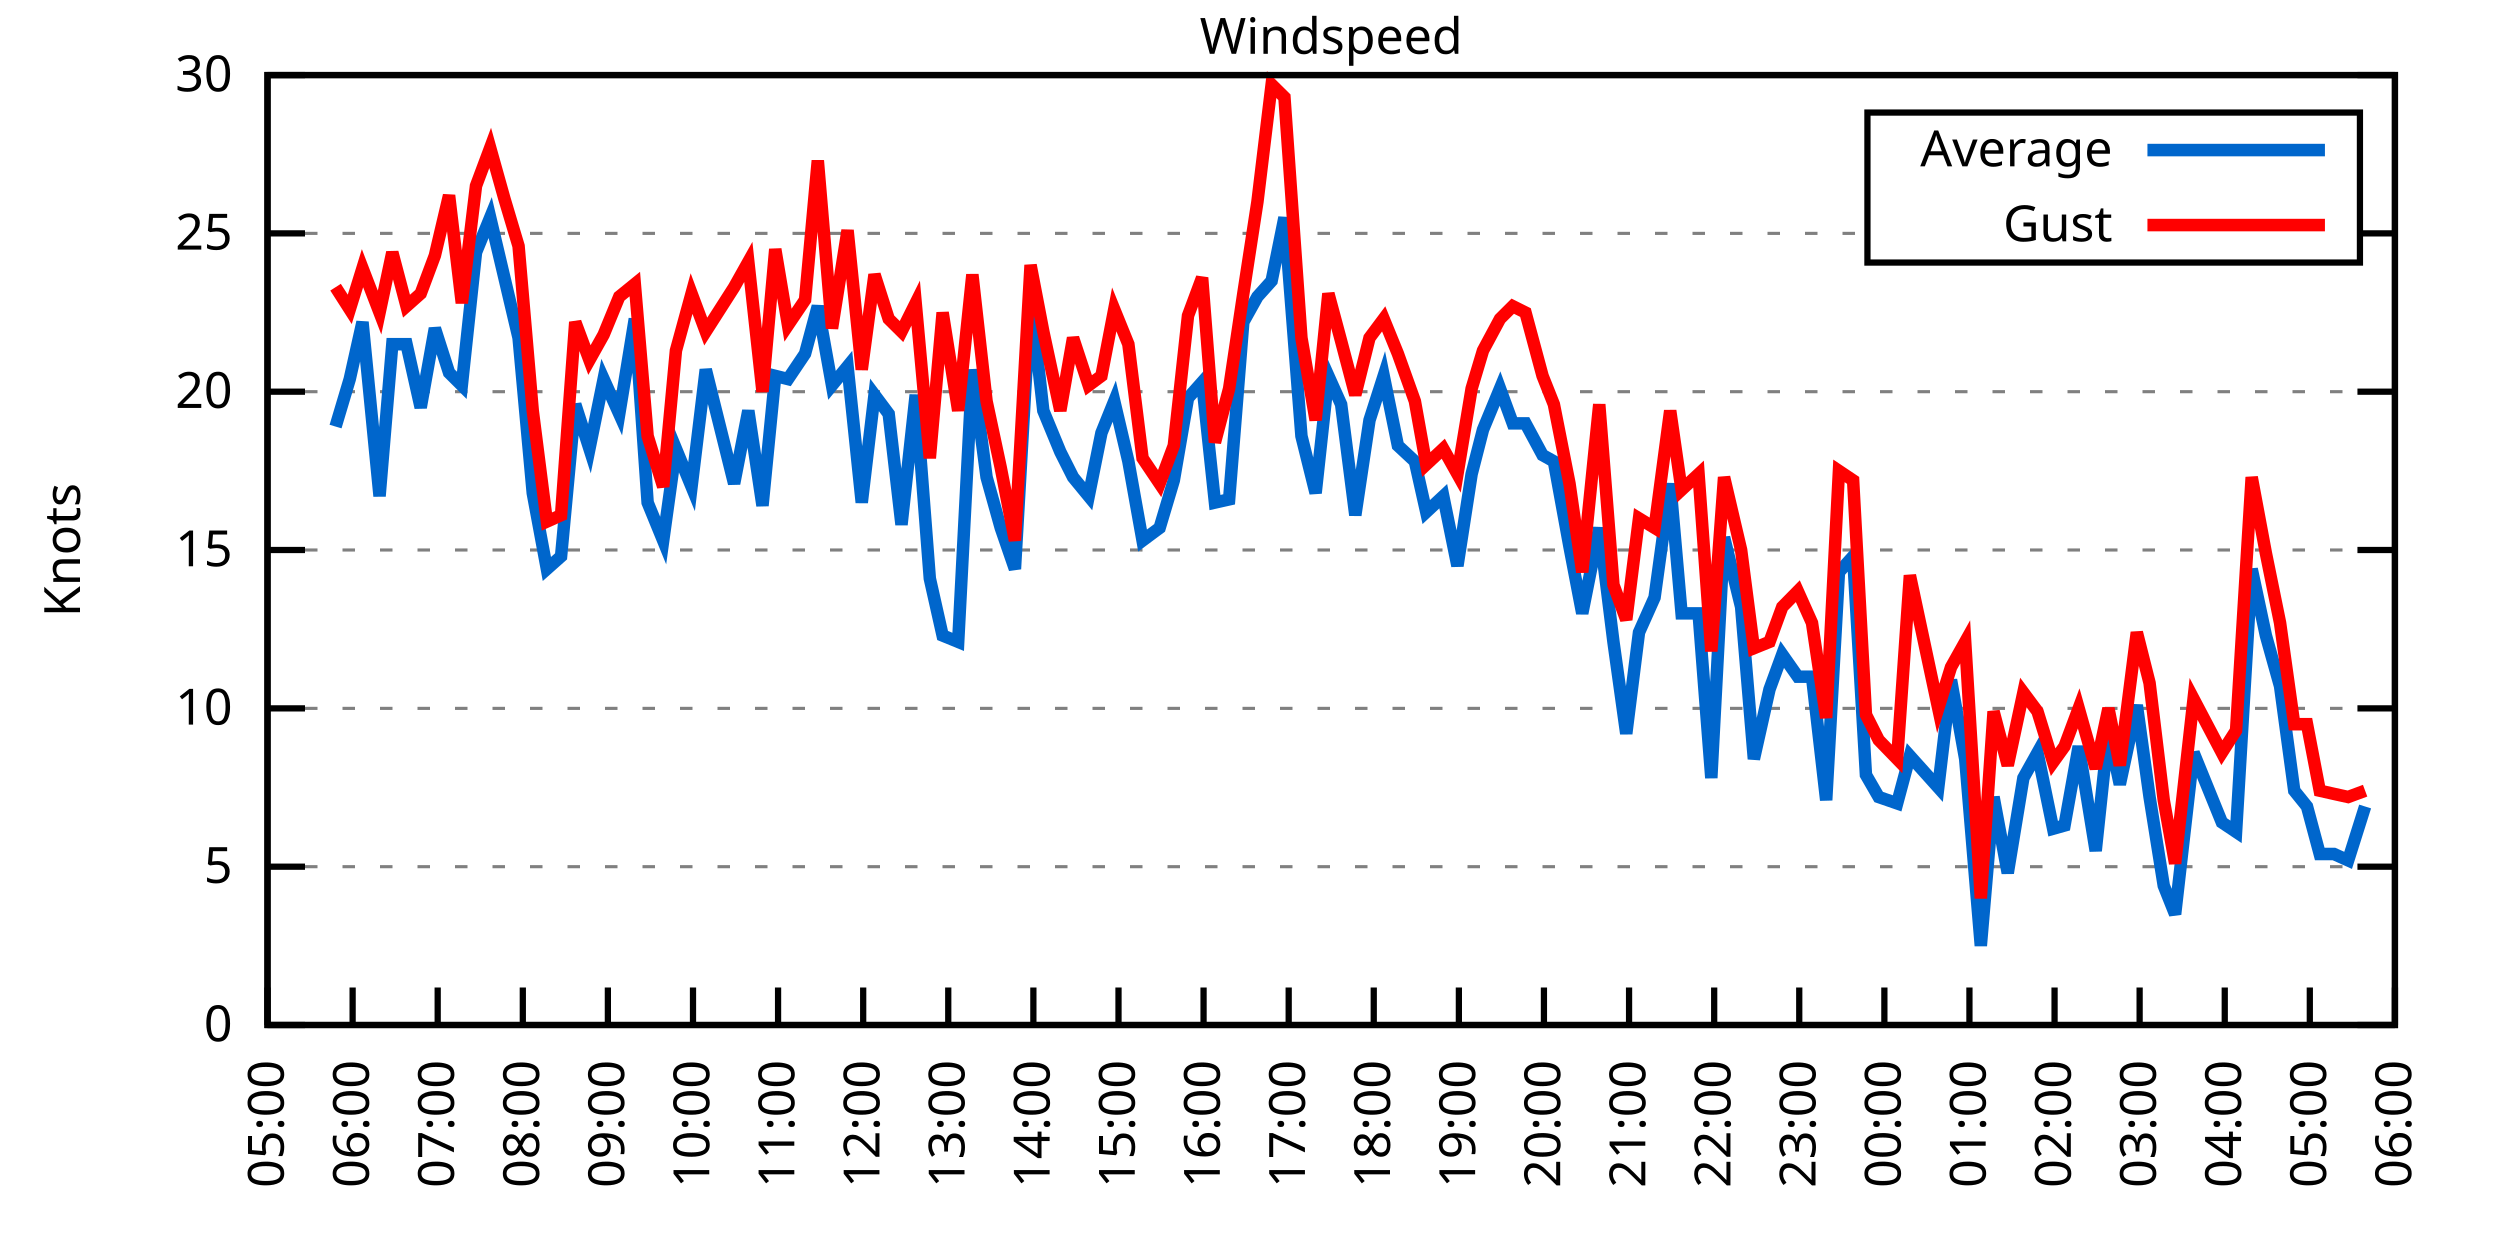
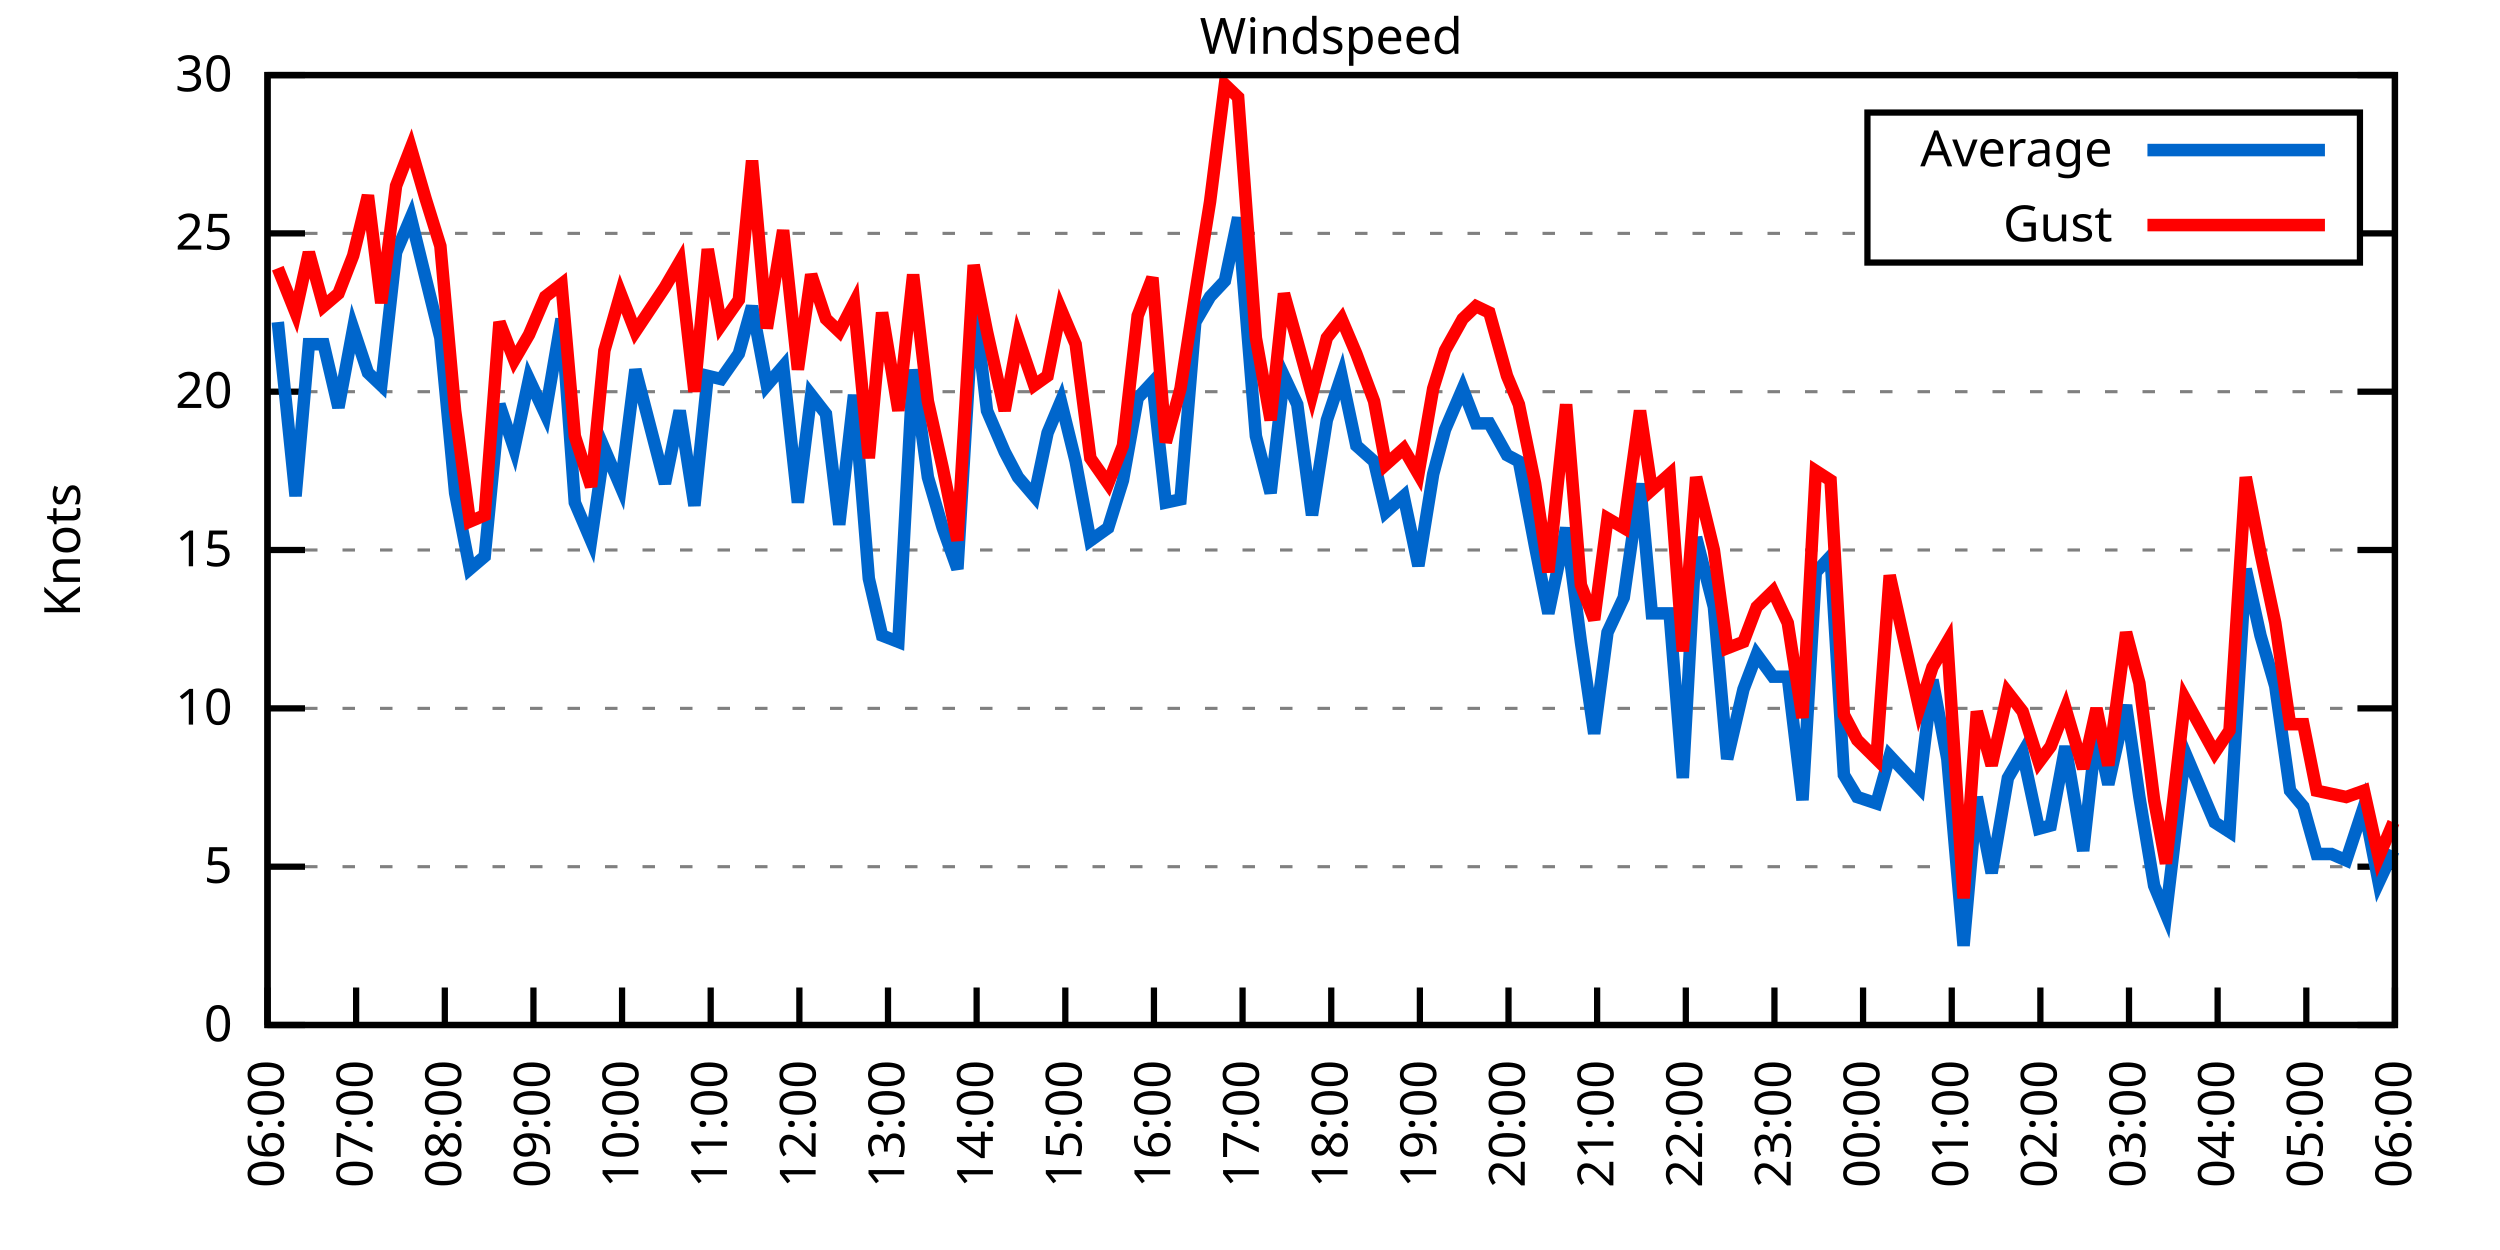
<svg xmlns="http://www.w3.org/2000/svg" xmlns:xlink="http://www.w3.org/1999/xlink" width="400" height="200" viewBox="0 0 400 200">
  <g id="gnuplot_canvas">
    <rect x="0" y="0" width="400" height="200" fill="none" />
    <defs>
      <circle id="gpDot" r="0.5" stroke-width="0.5" stroke="currentColor" />
      <path id="gpPt0" stroke-width="0.333" stroke="currentColor" d="M-1,0 h2 M0,-1 v2" />
      <path id="gpPt1" stroke-width="0.333" stroke="currentColor" d="M-1,-1 L1,1 M1,-1 L-1,1" />
      <path id="gpPt2" stroke-width="0.333" stroke="currentColor" d="M-1,0 L1,0 M0,-1 L0,1 M-1,-1 L1,1 M-1,1 L1,-1" />
      <rect id="gpPt3" stroke-width="0.333" stroke="currentColor" x="-1" y="-1" width="2" height="2" />
      <rect id="gpPt4" stroke-width="0.333" stroke="currentColor" fill="currentColor" x="-1" y="-1" width="2" height="2" />
      <circle id="gpPt5" stroke-width="0.333" stroke="currentColor" cx="0" cy="0" r="1" />
      <use xlink:href="#gpPt5" id="gpPt6" fill="currentColor" stroke="none" />
      <path id="gpPt7" stroke-width="0.333" stroke="currentColor" d="M0,-1.33 L-1.33,0.67 L1.33,0.67 z" />
      <use xlink:href="#gpPt7" id="gpPt8" fill="currentColor" stroke="none" />
      <use xlink:href="#gpPt7" id="gpPt9" stroke="currentColor" transform="rotate(180)" />
      <use xlink:href="#gpPt9" id="gpPt10" fill="currentColor" stroke="none" />
      <use xlink:href="#gpPt3" id="gpPt11" stroke="currentColor" transform="rotate(45)" />
      <use xlink:href="#gpPt11" id="gpPt12" fill="currentColor" stroke="none" />
      <path id="gpPt13" stroke-width="0.333" stroke="currentColor" d="M0,1.330 L1.265,0.411 L0.782,-1.067 L-0.782,-1.076 L-1.265,0.411 z" />
      <use xlink:href="#gpPt13" id="gpPt14" fill="currentColor" stroke="none" />
      <filter id="textbox" filterUnits="objectBoundingBox" x="0" y="0" height="1" width="1">
        <feFlood flood-color="white" flood-opacity="1" result="bgnd" />
        <feComposite in="SourceGraphic" in2="bgnd" operator="atop" />
      </filter>
      <filter id="greybox" filterUnits="objectBoundingBox" x="0" y="0" height="1" width="1">
        <feFlood flood-color="lightgrey" flood-opacity="1" result="grey" />
        <feComposite in="SourceGraphic" in2="grey" operator="atop" />
      </filter>
    </defs>
    <g fill="none" color="white" stroke="currentColor" stroke-width="1.00" stroke-linecap="butt" stroke-linejoin="miter">
</g>
    <g fill="none" color="black" stroke="currentColor" stroke-width="1.00" stroke-linecap="butt" stroke-linejoin="miter">
      <g stroke="none" shape-rendering="crispEdges">
        <polygon fill="rgb(255, 255, 255)" points="42.80,164.00 383.18,164.00 383.18,12.02 42.80,12.02 " />
      </g>
    </g>
    <g fill="none" color="black" stroke="currentColor" stroke-width="1.00" stroke-linecap="butt" stroke-linejoin="miter">
</g>
    <g fill="none" color="black" stroke="black" stroke-width="0.50" stroke-linecap="butt" stroke-linejoin="miter">
</g>
    <g fill="none" color="gray" stroke="currentColor" stroke-width="0.50" stroke-linecap="butt" stroke-linejoin="miter">
      <path stroke="gray" stroke-dasharray="2,4" class="gridline" d="M42.80,164.00 L383.19,164.00  " />
    </g>
    <g fill="none" color="gray" stroke="gray" stroke-width="1.00" stroke-linecap="butt" stroke-linejoin="miter">
</g>
    <g fill="none" color="black" stroke="currentColor" stroke-width="1.00" stroke-linecap="butt" stroke-linejoin="miter">
      <path stroke="black" d="M42.80,164.00 L48.80,164.00 M383.19,164.00 L377.19,164.00  " />
      <g transform="translate(37.20,166.60)" stroke="none" fill="black" font-family="Sans" font-size="8.00" text-anchor="end">
        <text>
          <tspan font-family="Sans"> 0</tspan>
        </text>
      </g>
    </g>
    <g fill="none" color="black" stroke="currentColor" stroke-width="1.00" stroke-linecap="butt" stroke-linejoin="miter">
</g>
    <g fill="none" color="black" stroke="black" stroke-width="0.50" stroke-linecap="butt" stroke-linejoin="miter">
</g>
    <g fill="none" color="gray" stroke="currentColor" stroke-width="0.50" stroke-linecap="butt" stroke-linejoin="miter">
      <path stroke="gray" stroke-dasharray="2,4" class="gridline" d="M42.80,138.67 L383.19,138.67  " />
    </g>
    <g fill="none" color="gray" stroke="gray" stroke-width="1.00" stroke-linecap="butt" stroke-linejoin="miter">
</g>
    <g fill="none" color="black" stroke="currentColor" stroke-width="1.00" stroke-linecap="butt" stroke-linejoin="miter">
      <path stroke="black" d="M42.80,138.67 L48.80,138.67 M383.19,138.67 L377.19,138.67  " />
      <g transform="translate(37.20,141.27)" stroke="none" fill="black" font-family="Sans" font-size="8.00" text-anchor="end">
        <text>
          <tspan font-family="Sans"> 5</tspan>
        </text>
      </g>
    </g>
    <g fill="none" color="black" stroke="currentColor" stroke-width="1.00" stroke-linecap="butt" stroke-linejoin="miter">
</g>
    <g fill="none" color="black" stroke="black" stroke-width="0.50" stroke-linecap="butt" stroke-linejoin="miter">
</g>
    <g fill="none" color="gray" stroke="currentColor" stroke-width="0.50" stroke-linecap="butt" stroke-linejoin="miter">
      <path stroke="gray" stroke-dasharray="2,4" class="gridline" d="M42.80,113.34 L383.19,113.34  " />
    </g>
    <g fill="none" color="gray" stroke="gray" stroke-width="1.00" stroke-linecap="butt" stroke-linejoin="miter">
</g>
    <g fill="none" color="black" stroke="currentColor" stroke-width="1.00" stroke-linecap="butt" stroke-linejoin="miter">
      <path stroke="black" d="M42.80,113.34 L48.80,113.34 M383.19,113.34 L377.19,113.34  " />
      <g transform="translate(37.20,115.94)" stroke="none" fill="black" font-family="Sans" font-size="8.00" text-anchor="end">
        <text>
          <tspan font-family="Sans"> 10</tspan>
        </text>
      </g>
    </g>
    <g fill="none" color="black" stroke="currentColor" stroke-width="1.00" stroke-linecap="butt" stroke-linejoin="miter">
</g>
    <g fill="none" color="black" stroke="black" stroke-width="0.50" stroke-linecap="butt" stroke-linejoin="miter">
</g>
    <g fill="none" color="gray" stroke="currentColor" stroke-width="0.50" stroke-linecap="butt" stroke-linejoin="miter">
      <path stroke="gray" stroke-dasharray="2,4" class="gridline" d="M42.80,88.00 L383.19,88.00  " />
    </g>
    <g fill="none" color="gray" stroke="gray" stroke-width="1.00" stroke-linecap="butt" stroke-linejoin="miter">
</g>
    <g fill="none" color="black" stroke="currentColor" stroke-width="1.00" stroke-linecap="butt" stroke-linejoin="miter">
      <path stroke="black" d="M42.80,88.00 L48.80,88.00 M383.19,88.00 L377.19,88.00  " />
      <g transform="translate(37.20,90.60)" stroke="none" fill="black" font-family="Sans" font-size="8.00" text-anchor="end">
        <text>
          <tspan font-family="Sans"> 15</tspan>
        </text>
      </g>
    </g>
    <g fill="none" color="black" stroke="currentColor" stroke-width="1.00" stroke-linecap="butt" stroke-linejoin="miter">
</g>
    <g fill="none" color="black" stroke="black" stroke-width="0.50" stroke-linecap="butt" stroke-linejoin="miter">
</g>
    <g fill="none" color="gray" stroke="currentColor" stroke-width="0.50" stroke-linecap="butt" stroke-linejoin="miter">
      <path stroke="gray" stroke-dasharray="2,4" class="gridline" d="M42.80,62.67 L383.19,62.67  " />
    </g>
    <g fill="none" color="gray" stroke="gray" stroke-width="1.00" stroke-linecap="butt" stroke-linejoin="miter">
</g>
    <g fill="none" color="black" stroke="currentColor" stroke-width="1.00" stroke-linecap="butt" stroke-linejoin="miter">
      <path stroke="black" d="M42.80,62.67 L48.80,62.67 M383.19,62.67 L377.19,62.67  " />
      <g transform="translate(37.20,65.27)" stroke="none" fill="black" font-family="Sans" font-size="8.00" text-anchor="end">
        <text>
          <tspan font-family="Sans"> 20</tspan>
        </text>
      </g>
    </g>
    <g fill="none" color="black" stroke="currentColor" stroke-width="1.00" stroke-linecap="butt" stroke-linejoin="miter">
</g>
    <g fill="none" color="black" stroke="black" stroke-width="0.50" stroke-linecap="butt" stroke-linejoin="miter">
</g>
    <g fill="none" color="gray" stroke="currentColor" stroke-width="0.50" stroke-linecap="butt" stroke-linejoin="miter">
      <path stroke="gray" stroke-dasharray="2,4" class="gridline" d="M42.80,37.34 L298.79,37.34 M377.59,37.34 L383.19,37.34  " />
    </g>
    <g fill="none" color="gray" stroke="gray" stroke-width="1.00" stroke-linecap="butt" stroke-linejoin="miter">
</g>
    <g fill="none" color="black" stroke="currentColor" stroke-width="1.00" stroke-linecap="butt" stroke-linejoin="miter">
      <path stroke="black" d="M42.80,37.34 L48.80,37.34 M383.19,37.34 L377.19,37.34  " />
      <g transform="translate(37.20,39.94)" stroke="none" fill="black" font-family="Sans" font-size="8.00" text-anchor="end">
        <text>
          <tspan font-family="Sans"> 25</tspan>
        </text>
      </g>
    </g>
    <g fill="none" color="black" stroke="currentColor" stroke-width="1.00" stroke-linecap="butt" stroke-linejoin="miter">
</g>
    <g fill="none" color="black" stroke="black" stroke-width="0.50" stroke-linecap="butt" stroke-linejoin="miter">
</g>
    <g fill="none" color="gray" stroke="currentColor" stroke-width="0.50" stroke-linecap="butt" stroke-linejoin="miter">
      <path stroke="gray" stroke-dasharray="2,4" class="gridline" d="M42.80,12.01 L383.19,12.01  " />
    </g>
    <g fill="none" color="gray" stroke="gray" stroke-width="1.00" stroke-linecap="butt" stroke-linejoin="miter">
</g>
    <g fill="none" color="black" stroke="currentColor" stroke-width="1.00" stroke-linecap="butt" stroke-linejoin="miter">
      <path stroke="black" d="M42.80,12.01 L48.80,12.01 M383.19,12.01 L377.19,12.01  " />
      <g transform="translate(37.20,14.61)" stroke="none" fill="black" font-family="Sans" font-size="8.00" text-anchor="end">
        <text>
          <tspan font-family="Sans"> 30</tspan>
        </text>
      </g>
    </g>
    <g fill="none" color="black" stroke="currentColor" stroke-width="1.00" stroke-linecap="butt" stroke-linejoin="miter">
      <path stroke="black" d="M42.80,164.00 L42.80,158.00  " />
      <g transform="translate(45.40,169.60) rotate(270.00)" stroke="none" fill="black" font-family="Sans" font-size="8.00" text-anchor="end">
        <text>
-           <tspan font-family="Sans">05:00</tspan>
-         </text>
-       </g>
-     </g>
-     <g fill="none" color="black" stroke="currentColor" stroke-width="1.00" stroke-linecap="butt" stroke-linejoin="miter">
-       <path stroke="black" d="M56.42,164.00 L56.42,158.00  " />
-       <g transform="translate(59.02,169.60) rotate(270.00)" stroke="none" fill="black" font-family="Sans" font-size="8.00" text-anchor="end">
-         <text>
          <tspan font-family="Sans">06:00</tspan>
        </text>
      </g>
    </g>
    <g fill="none" color="black" stroke="currentColor" stroke-width="1.00" stroke-linecap="butt" stroke-linejoin="miter">
-       <path stroke="black" d="M70.03,164.00 L70.03,158.00  " />
-       <g transform="translate(72.63,169.60) rotate(270.00)" stroke="none" fill="black" font-family="Sans" font-size="8.00" text-anchor="end">
+       <path stroke="black" d="M56.98,164.00 L56.98,158.00  " />
+       <g transform="translate(59.58,169.60) rotate(270.00)" stroke="none" fill="black" font-family="Sans" font-size="8.00" text-anchor="end">
        <text>
          <tspan font-family="Sans">07:00</tspan>
        </text>
      </g>
    </g>
    <g fill="none" color="black" stroke="currentColor" stroke-width="1.00" stroke-linecap="butt" stroke-linejoin="miter">
-       <path stroke="black" d="M83.65,164.00 L83.65,158.00  " />
-       <g transform="translate(86.25,169.60) rotate(270.00)" stroke="none" fill="black" font-family="Sans" font-size="8.00" text-anchor="end">
+       <path stroke="black" d="M71.17,164.00 L71.17,158.00  " />
+       <g transform="translate(73.77,169.60) rotate(270.00)" stroke="none" fill="black" font-family="Sans" font-size="8.00" text-anchor="end">
        <text>
          <tspan font-family="Sans">08:00</tspan>
        </text>
      </g>
    </g>
    <g fill="none" color="black" stroke="currentColor" stroke-width="1.00" stroke-linecap="butt" stroke-linejoin="miter">
-       <path stroke="black" d="M97.26,164.00 L97.26,158.00  " />
-       <g transform="translate(99.86,169.60) rotate(270.00)" stroke="none" fill="black" font-family="Sans" font-size="8.00" text-anchor="end">
+       <path stroke="black" d="M85.35,164.00 L85.35,158.00  " />
+       <g transform="translate(87.95,169.60) rotate(270.00)" stroke="none" fill="black" font-family="Sans" font-size="8.00" text-anchor="end">
        <text>
          <tspan font-family="Sans">09:00</tspan>
        </text>
      </g>
    </g>
    <g fill="none" color="black" stroke="currentColor" stroke-width="1.00" stroke-linecap="butt" stroke-linejoin="miter">
-       <path stroke="black" d="M110.88,164.00 L110.88,158.00  " />
-       <g transform="translate(113.48,169.60) rotate(270.00)" stroke="none" fill="black" font-family="Sans" font-size="8.00" text-anchor="end">
+       <path stroke="black" d="M99.53,164.00 L99.53,158.00  " />
+       <g transform="translate(102.13,169.60) rotate(270.00)" stroke="none" fill="black" font-family="Sans" font-size="8.00" text-anchor="end">
        <text>
          <tspan font-family="Sans">10:00</tspan>
        </text>
      </g>
    </g>
    <g fill="none" color="black" stroke="currentColor" stroke-width="1.00" stroke-linecap="butt" stroke-linejoin="miter">
-       <path stroke="black" d="M124.49,164.00 L124.49,158.00  " />
-       <g transform="translate(127.09,169.60) rotate(270.00)" stroke="none" fill="black" font-family="Sans" font-size="8.00" text-anchor="end">
+       <path stroke="black" d="M113.71,164.00 L113.71,158.00  " />
+       <g transform="translate(116.31,169.60) rotate(270.00)" stroke="none" fill="black" font-family="Sans" font-size="8.00" text-anchor="end">
        <text>
          <tspan font-family="Sans">11:00</tspan>
        </text>
      </g>
    </g>
    <g fill="none" color="black" stroke="currentColor" stroke-width="1.00" stroke-linecap="butt" stroke-linejoin="miter">
-       <path stroke="black" d="M138.11,164.00 L138.11,158.00  " />
-       <g transform="translate(140.71,169.60) rotate(270.00)" stroke="none" fill="black" font-family="Sans" font-size="8.00" text-anchor="end">
+       <path stroke="black" d="M127.90,164.00 L127.90,158.00  " />
+       <g transform="translate(130.50,169.60) rotate(270.00)" stroke="none" fill="black" font-family="Sans" font-size="8.00" text-anchor="end">
        <text>
          <tspan font-family="Sans">12:00</tspan>
        </text>
      </g>
    </g>
    <g fill="none" color="black" stroke="currentColor" stroke-width="1.00" stroke-linecap="butt" stroke-linejoin="miter">
-       <path stroke="black" d="M151.72,164.00 L151.72,158.00  " />
-       <g transform="translate(154.32,169.60) rotate(270.00)" stroke="none" fill="black" font-family="Sans" font-size="8.00" text-anchor="end">
+       <path stroke="black" d="M142.08,164.00 L142.08,158.00  " />
+       <g transform="translate(144.68,169.60) rotate(270.00)" stroke="none" fill="black" font-family="Sans" font-size="8.00" text-anchor="end">
        <text>
          <tspan font-family="Sans">13:00</tspan>
        </text>
      </g>
    </g>
    <g fill="none" color="black" stroke="currentColor" stroke-width="1.00" stroke-linecap="butt" stroke-linejoin="miter">
-       <path stroke="black" d="M165.34,164.00 L165.34,158.00  " />
-       <g transform="translate(167.94,169.60) rotate(270.00)" stroke="none" fill="black" font-family="Sans" font-size="8.00" text-anchor="end">
+       <path stroke="black" d="M156.26,164.00 L156.26,158.00  " />
+       <g transform="translate(158.86,169.60) rotate(270.00)" stroke="none" fill="black" font-family="Sans" font-size="8.00" text-anchor="end">
        <text>
          <tspan font-family="Sans">14:00</tspan>
        </text>
      </g>
    </g>
    <g fill="none" color="black" stroke="currentColor" stroke-width="1.00" stroke-linecap="butt" stroke-linejoin="miter">
-       <path stroke="black" d="M178.96,164.00 L178.96,158.00  " />
-       <g transform="translate(181.56,169.60) rotate(270.00)" stroke="none" fill="black" font-family="Sans" font-size="8.00" text-anchor="end">
+       <path stroke="black" d="M170.45,164.00 L170.45,158.00  " />
+       <g transform="translate(173.05,169.60) rotate(270.00)" stroke="none" fill="black" font-family="Sans" font-size="8.00" text-anchor="end">
        <text>
          <tspan font-family="Sans">15:00</tspan>
        </text>
      </g>
    </g>
    <g fill="none" color="black" stroke="currentColor" stroke-width="1.00" stroke-linecap="butt" stroke-linejoin="miter">
-       <path stroke="black" d="M192.57,164.00 L192.57,158.00  " />
-       <g transform="translate(195.17,169.60) rotate(270.00)" stroke="none" fill="black" font-family="Sans" font-size="8.00" text-anchor="end">
+       <path stroke="black" d="M184.63,164.00 L184.63,158.00  " />
+       <g transform="translate(187.23,169.60) rotate(270.00)" stroke="none" fill="black" font-family="Sans" font-size="8.00" text-anchor="end">
        <text>
          <tspan font-family="Sans">16:00</tspan>
        </text>
      </g>
    </g>
    <g fill="none" color="black" stroke="currentColor" stroke-width="1.00" stroke-linecap="butt" stroke-linejoin="miter">
-       <path stroke="black" d="M206.19,164.00 L206.19,158.00  " />
-       <g transform="translate(208.79,169.60) rotate(270.00)" stroke="none" fill="black" font-family="Sans" font-size="8.00" text-anchor="end">
+       <path stroke="black" d="M198.81,164.00 L198.81,158.00  " />
+       <g transform="translate(201.41,169.60) rotate(270.00)" stroke="none" fill="black" font-family="Sans" font-size="8.00" text-anchor="end">
        <text>
          <tspan font-family="Sans">17:00</tspan>
        </text>
      </g>
    </g>
    <g fill="none" color="black" stroke="currentColor" stroke-width="1.00" stroke-linecap="butt" stroke-linejoin="miter">
-       <path stroke="black" d="M219.80,164.00 L219.80,158.00  " />
-       <g transform="translate(222.40,169.60) rotate(270.00)" stroke="none" fill="black" font-family="Sans" font-size="8.00" text-anchor="end">
+       <path stroke="black" d="M213.00,164.00 L213.00,158.00  " />
+       <g transform="translate(215.60,169.60) rotate(270.00)" stroke="none" fill="black" font-family="Sans" font-size="8.00" text-anchor="end">
        <text>
          <tspan font-family="Sans">18:00</tspan>
        </text>
      </g>
    </g>
    <g fill="none" color="black" stroke="currentColor" stroke-width="1.00" stroke-linecap="butt" stroke-linejoin="miter">
-       <path stroke="black" d="M233.42,164.00 L233.42,158.00  " />
-       <g transform="translate(236.02,169.60) rotate(270.00)" stroke="none" fill="black" font-family="Sans" font-size="8.00" text-anchor="end">
+       <path stroke="black" d="M227.18,164.00 L227.18,158.00  " />
+       <g transform="translate(229.78,169.60) rotate(270.00)" stroke="none" fill="black" font-family="Sans" font-size="8.00" text-anchor="end">
        <text>
          <tspan font-family="Sans">19:00</tspan>
        </text>
      </g>
    </g>
    <g fill="none" color="black" stroke="currentColor" stroke-width="1.00" stroke-linecap="butt" stroke-linejoin="miter">
-       <path stroke="black" d="M247.03,164.00 L247.03,158.00  " />
-       <g transform="translate(249.63,169.60) rotate(270.00)" stroke="none" fill="black" font-family="Sans" font-size="8.00" text-anchor="end">
+       <path stroke="black" d="M241.36,164.00 L241.36,158.00  " />
+       <g transform="translate(243.96,169.60) rotate(270.00)" stroke="none" fill="black" font-family="Sans" font-size="8.00" text-anchor="end">
        <text>
          <tspan font-family="Sans">20:00</tspan>
        </text>
      </g>
    </g>
    <g fill="none" color="black" stroke="currentColor" stroke-width="1.00" stroke-linecap="butt" stroke-linejoin="miter">
-       <path stroke="black" d="M260.65,164.00 L260.65,158.00  " />
-       <g transform="translate(263.25,169.60) rotate(270.00)" stroke="none" fill="black" font-family="Sans" font-size="8.00" text-anchor="end">
+       <path stroke="black" d="M255.54,164.00 L255.54,158.00  " />
+       <g transform="translate(258.14,169.60) rotate(270.00)" stroke="none" fill="black" font-family="Sans" font-size="8.00" text-anchor="end">
        <text>
          <tspan font-family="Sans">21:00</tspan>
        </text>
      </g>
    </g>
    <g fill="none" color="black" stroke="currentColor" stroke-width="1.00" stroke-linecap="butt" stroke-linejoin="miter">
-       <path stroke="black" d="M274.27,164.00 L274.27,158.00  " />
-       <g transform="translate(276.87,169.60) rotate(270.00)" stroke="none" fill="black" font-family="Sans" font-size="8.00" text-anchor="end">
+       <path stroke="black" d="M269.73,164.00 L269.73,158.00  " />
+       <g transform="translate(272.33,169.60) rotate(270.00)" stroke="none" fill="black" font-family="Sans" font-size="8.00" text-anchor="end">
        <text>
          <tspan font-family="Sans">22:00</tspan>
        </text>
      </g>
    </g>
    <g fill="none" color="black" stroke="currentColor" stroke-width="1.00" stroke-linecap="butt" stroke-linejoin="miter">
-       <path stroke="black" d="M287.88,164.00 L287.88,158.00  " />
-       <g transform="translate(290.48,169.60) rotate(270.00)" stroke="none" fill="black" font-family="Sans" font-size="8.00" text-anchor="end">
+       <path stroke="black" d="M283.91,164.00 L283.91,158.00  " />
+       <g transform="translate(286.51,169.60) rotate(270.00)" stroke="none" fill="black" font-family="Sans" font-size="8.00" text-anchor="end">
        <text>
          <tspan font-family="Sans">23:00</tspan>
        </text>
      </g>
    </g>
    <g fill="none" color="black" stroke="currentColor" stroke-width="1.00" stroke-linecap="butt" stroke-linejoin="miter">
-       <path stroke="black" d="M301.50,164.00 L301.50,158.00  " />
-       <g transform="translate(304.10,169.60) rotate(270.00)" stroke="none" fill="black" font-family="Sans" font-size="8.00" text-anchor="end">
+       <path stroke="black" d="M298.09,164.00 L298.09,158.00  " />
+       <g transform="translate(300.69,169.60) rotate(270.00)" stroke="none" fill="black" font-family="Sans" font-size="8.00" text-anchor="end">
        <text>
          <tspan font-family="Sans">00:00</tspan>
        </text>
      </g>
    </g>
    <g fill="none" color="black" stroke="currentColor" stroke-width="1.00" stroke-linecap="butt" stroke-linejoin="miter">
-       <path stroke="black" d="M315.11,164.00 L315.11,158.00  " />
-       <g transform="translate(317.71,169.60) rotate(270.00)" stroke="none" fill="black" font-family="Sans" font-size="8.00" text-anchor="end">
+       <path stroke="black" d="M312.28,164.00 L312.28,158.00  " />
+       <g transform="translate(314.88,169.60) rotate(270.00)" stroke="none" fill="black" font-family="Sans" font-size="8.00" text-anchor="end">
        <text>
          <tspan font-family="Sans">01:00</tspan>
        </text>
      </g>
    </g>
    <g fill="none" color="black" stroke="currentColor" stroke-width="1.00" stroke-linecap="butt" stroke-linejoin="miter">
-       <path stroke="black" d="M328.73,164.00 L328.73,158.00  " />
-       <g transform="translate(331.33,169.60) rotate(270.00)" stroke="none" fill="black" font-family="Sans" font-size="8.00" text-anchor="end">
+       <path stroke="black" d="M326.46,164.00 L326.46,158.00  " />
+       <g transform="translate(329.06,169.60) rotate(270.00)" stroke="none" fill="black" font-family="Sans" font-size="8.00" text-anchor="end">
        <text>
          <tspan font-family="Sans">02:00</tspan>
        </text>
      </g>
    </g>
    <g fill="none" color="black" stroke="currentColor" stroke-width="1.00" stroke-linecap="butt" stroke-linejoin="miter">
-       <path stroke="black" d="M342.34,164.00 L342.34,158.00  " />
-       <g transform="translate(344.94,169.60) rotate(270.00)" stroke="none" fill="black" font-family="Sans" font-size="8.00" text-anchor="end">
+       <path stroke="black" d="M340.64,164.00 L340.64,158.00  " />
+       <g transform="translate(343.24,169.60) rotate(270.00)" stroke="none" fill="black" font-family="Sans" font-size="8.00" text-anchor="end">
        <text>
          <tspan font-family="Sans">03:00</tspan>
        </text>
      </g>
    </g>
    <g fill="none" color="black" stroke="currentColor" stroke-width="1.00" stroke-linecap="butt" stroke-linejoin="miter">
-       <path stroke="black" d="M355.96,164.00 L355.96,158.00  " />
-       <g transform="translate(358.56,169.60) rotate(270.00)" stroke="none" fill="black" font-family="Sans" font-size="8.00" text-anchor="end">
+       <path stroke="black" d="M354.82,164.00 L354.82,158.00  " />
+       <g transform="translate(357.42,169.60) rotate(270.00)" stroke="none" fill="black" font-family="Sans" font-size="8.00" text-anchor="end">
        <text>
          <tspan font-family="Sans">04:00</tspan>
        </text>
      </g>
    </g>
    <g fill="none" color="black" stroke="currentColor" stroke-width="1.00" stroke-linecap="butt" stroke-linejoin="miter">
-       <path stroke="black" d="M369.57,164.00 L369.57,158.00  " />
-       <g transform="translate(372.17,169.60) rotate(270.00)" stroke="none" fill="black" font-family="Sans" font-size="8.00" text-anchor="end">
+       <path stroke="black" d="M369.01,164.00 L369.01,158.00  " />
+       <g transform="translate(371.61,169.60) rotate(270.00)" stroke="none" fill="black" font-family="Sans" font-size="8.00" text-anchor="end">
        <text>
          <tspan font-family="Sans">05:00</tspan>
        </text>
      </g>
    </g>
    <g fill="none" color="black" stroke="currentColor" stroke-width="1.00" stroke-linecap="butt" stroke-linejoin="miter">
      <path stroke="black" d="M383.19,164.00 L383.19,158.00  " />
      <g transform="translate(385.79,169.60) rotate(270.00)" stroke="none" fill="black" font-family="Sans" font-size="8.00" text-anchor="end">
        <text>
          <tspan font-family="Sans">06:00</tspan>
        </text>
      </g>
    </g>
    <g fill="none" color="black" stroke="currentColor" stroke-width="1.00" stroke-linecap="butt" stroke-linejoin="miter">
</g>
    <g fill="none" color="black" stroke="currentColor" stroke-width="1.00" stroke-linecap="butt" stroke-linejoin="miter">
      <path stroke="black" d="M42.80,12.01 L42.80,164.00 L383.19,164.00 L383.19,12.01 L42.80,12.01 Z  " />
    </g>
    <g fill="none" color="black" stroke="currentColor" stroke-width="1.00" stroke-linecap="butt" stroke-linejoin="miter">
</g>
    <g fill="none" color="black" stroke="currentColor" stroke-width="1.00" stroke-linecap="butt" stroke-linejoin="miter">
      <path stroke="black" d="M298.79,42.01 L298.79,18.01 L377.59,18.01 L377.59,42.01 L298.79,42.01 Z  " />
    </g>
    <g id="Windspeed_plot_1">
      <g fill="none" color="white" stroke="black" stroke-width="2.00" stroke-linecap="butt" stroke-linejoin="miter">
</g>
      <g fill="none" color="black" stroke="currentColor" stroke-width="2.00" stroke-linecap="butt" stroke-linejoin="miter">
        <g transform="translate(337.99,26.61)" stroke="none" fill="black" font-family="Sans" font-size="8.00" text-anchor="end">
          <text>
            <tspan font-family="Sans">Average</tspan>
          </text>
        </g>
      </g>
      <g fill="none" color="black" stroke="currentColor" stroke-width="2.00" stroke-linecap="butt" stroke-linejoin="miter">
-         <path stroke="rgb(  0, 102, 204)" d="M343.59,24.01 L371.99,24.01 M53.69,68.25 L55.96,60.65 L58.00,51.53 L60.73,79.39 L62.77,55.07 L65.04,55.07   L67.31,65.21 L69.58,52.54 L71.85,59.63 L73.89,61.66 L76.16,40.38 L78.43,34.81 L80.70,44.43 L82.97,54.06   L85.24,78.89 L87.50,91.04 L89.77,89.02 L92.04,64.70 L94.31,71.79 L96.58,60.65 L99.08,66.22 L101.57,51.02   L103.62,80.41 L106.11,86.49 L108.15,71.79 L110.65,77.87 L112.92,59.13 L117.46,77.37 L119.73,65.71 L122.00,80.91   L124.04,60.14 L126.08,60.65 L128.81,56.59 L130.85,48.99 L133.12,61.66 L135.61,58.62 L137.88,80.41 L139.92,63.18   L142.19,66.22 L144.24,83.95 L146.51,63.18 L148.77,92.56 L150.82,101.68 L153.31,102.70 L155.58,59.13 L157.85,76.35   L160.12,84.46 L162.39,91.04 L164.89,47.47 L166.93,65.71 L169.65,72.30 L171.69,76.35 L174.19,79.39 L176.23,69.26   L178.28,64.19 L180.54,73.82 L182.81,86.49 L185.54,84.46 L187.81,76.86 L190.08,63.69 L192.34,61.15 L194.39,80.41   L196.66,79.90 L198.93,51.53 L201.19,47.47 L203.46,44.94 L205.51,34.81 L208.23,69.77 L210.50,78.89 L212.54,60.14   L214.58,64.70 L216.85,82.43 L219.12,67.23 L221.39,60.14 L223.66,71.29 L226.38,73.82 L228.20,81.93 L230.92,79.39   L233.19,90.54 L235.46,75.85 L237.28,68.75 L240.00,62.17 L242.04,67.74 L244.08,67.74 L246.81,72.81 L248.62,73.82   L251.12,87.50 L253.16,98.14 L255.88,84.46 L258.15,102.70 L260.20,117.39 L262.24,101.18 L264.73,95.60 L267.23,77.37   L269.05,98.14 L271.77,98.14 L273.81,124.48 L275.85,85.98 L278.58,97.12 L280.62,121.44 L283.12,110.30 L285.16,104.72   L287.65,108.27 L289.92,108.27 L292.19,128.03 L294.23,91.55 L296.50,89.02 L298.55,123.98 L300.59,127.52 L303.54,128.54   L305.58,120.94 L310.12,126.00 L312.16,108.78 L314.43,121.44 L316.93,151.33 L318.97,127.52 L321.24,139.68 L323.74,124.48   L326.00,120.43 L328.50,132.59 L330.32,132.08 L332.59,119.42 L335.31,136.14 L337.35,116.88 L339.17,125.50 L341.89,112.83   L343.93,127.52 L346.20,141.71 L348.02,146.27 L350.97,120.43 L355.50,131.58 L357.77,133.10 L360.27,91.04 L362.54,101.68   L364.81,109.79 L367.08,126.51 L369.12,129.04 L371.16,136.64 L373.43,136.64 L375.70,137.66 L378.42,129.04  " />
+         <path stroke="rgb(  0, 102, 204)" d="M343.59,24.01 L371.99,24.01 M44.45,51.53 L47.29,79.39 L49.42,55.07 L51.78,55.07 L54.15,65.21 L56.51,52.54   L58.87,59.63 L61.00,61.66 L63.37,40.38 L65.73,34.81 L68.09,44.43 L70.46,54.06 L72.82,78.89 L75.18,91.04   L77.55,89.02 L79.91,64.70 L82.28,71.79 L84.64,60.65 L87.24,66.22 L89.84,51.02 L91.97,80.41 L94.57,86.49   L96.70,71.79 L99.30,77.87 L101.66,59.13 L106.39,77.37 L108.75,65.71 L111.11,80.91 L113.24,60.14 L115.37,60.65   L118.21,56.59 L120.33,48.99 L122.70,61.66 L125.30,58.62 L127.66,80.41 L129.79,63.18 L132.15,66.22 L134.28,83.95   L136.64,63.18 L139.01,92.56 L141.13,101.68 L143.74,102.70 L146.10,59.13 L148.46,76.35 L150.83,84.46 L153.19,91.04   L155.79,47.47 L157.92,65.71 L160.75,72.30 L162.88,76.35 L165.48,79.39 L167.61,69.26 L169.74,64.19 L172.10,73.82   L174.46,86.49 L177.30,84.46 L179.67,76.86 L182.03,63.69 L184.39,61.15 L186.52,80.41 L188.88,79.90 L191.25,51.53   L193.61,47.47 L195.98,44.94 L198.10,34.81 L200.94,69.77 L203.30,78.89 L205.43,60.14 L207.56,64.70 L209.92,82.43   L212.29,67.23 L214.65,60.14 L217.01,71.29 L219.85,73.82 L221.74,81.93 L224.58,79.39 L226.94,90.54 L229.31,75.85   L231.20,68.75 L234.03,62.17 L236.16,67.74 L238.29,67.74 L241.12,72.81 L243.02,73.82 L245.62,87.50 L247.74,98.14   L250.58,84.46 L252.94,102.70 L255.07,117.39 L257.20,101.18 L259.80,95.60 L262.40,77.37 L264.29,98.14 L267.13,98.14   L269.25,124.48 L271.38,85.98 L274.22,97.12 L276.35,121.44 L278.95,110.30 L281.07,104.72 L283.67,108.27 L286.04,108.27   L288.40,128.03 L290.53,91.55 L292.89,89.02 L295.02,123.98 L297.15,127.52 L300.22,128.54 L302.35,120.94 L307.08,126.00   L309.20,108.78 L311.57,121.44 L314.17,151.33 L316.29,127.52 L318.66,139.68 L321.26,124.48 L323.62,120.43 L326.22,132.59   L328.11,132.08 L330.48,119.42 L333.31,136.14 L335.44,116.88 L337.33,125.50 L340.17,112.83 L342.30,127.52 L344.66,141.71   L346.55,146.27 L349.62,120.43 L354.35,131.58 L356.72,133.10 L359.32,91.04 L361.68,101.68 L364.04,109.79 L366.41,126.51   L368.53,129.04 L370.66,136.64 L373.03,136.64 L375.39,137.66 L378.23,129.04 L380.59,141.20 L382.95,136.14  " />
      </g>
    </g>
    <g id="Windspeed_plot_2">
      <g fill="none" color="black" stroke="currentColor" stroke-width="2.00" stroke-linecap="butt" stroke-linejoin="miter">
        <g transform="translate(337.99,38.61)" stroke="none" fill="black" font-family="Sans" font-size="8.00" text-anchor="end">
          <text>
            <tspan font-family="Sans">Gust</tspan>
          </text>
        </g>
      </g>
      <g fill="none" color="black" stroke="currentColor" stroke-width="2.00" stroke-linecap="butt" stroke-linejoin="miter">
-         <path stroke="rgb(255,   0,   0)" d="M343.59,36.01 L371.99,36.01 M53.69,45.95 L55.96,49.50 L58.00,42.91 L60.73,50.01 L62.77,40.38 L65.04,48.99   L67.31,46.97 L69.58,40.89 L71.85,31.26 L73.89,48.49 L76.16,29.74 L78.43,23.66 L80.70,31.77 L82.97,39.37   L85.24,65.71 L87.50,83.45 L89.77,82.43 L92.04,51.53 L94.31,57.61 L96.58,53.55 L99.08,47.47 L101.57,45.45   L103.62,69.77 L106.11,77.87 L108.15,56.09 L110.65,46.97 L112.92,53.05 L117.46,45.95 L119.73,41.90 L122.00,62.67   L124.04,39.87 L126.08,52.03 L128.81,47.98 L130.85,25.69 L133.12,52.54 L135.61,36.84 L137.88,59.13 L139.92,43.93   L142.19,51.02 L144.24,53.05 L146.51,48.49 L148.77,73.31 L150.82,50.01 L153.31,65.71 L155.58,43.93 L157.85,64.19   L160.12,74.83 L162.39,86.49 L164.89,42.41 L166.93,53.05 L169.65,65.71 L171.69,54.06 L174.19,61.66 L176.23,60.14   L178.28,49.50 L180.54,55.07 L182.81,73.31 L185.54,77.37 L187.81,71.29 L190.08,50.51 L192.34,44.43 L194.39,70.78   L196.66,62.17 L198.93,46.97 L201.19,32.28 L203.46,13.53 L205.51,15.56 L208.23,54.06 L210.50,67.23 L212.54,46.97   L214.58,54.57 L216.85,63.18 L219.12,54.06 L221.39,51.02 L223.66,56.59 L226.38,64.19 L228.20,74.33 L230.92,71.79   L233.19,75.85 L235.46,62.17 L237.28,56.09 L240.00,51.02 L242.04,48.99 L244.08,50.01 L246.81,60.14 L248.62,64.70   L251.12,77.37 L253.16,91.55 L255.88,64.70 L258.15,93.58 L260.20,99.15 L262.24,82.94 L264.73,84.46 L267.23,65.71   L269.05,78.38 L271.77,75.85 L273.81,104.22 L275.85,76.35 L278.58,88.00 L280.62,103.71 L283.12,102.70 L285.16,97.12   L287.65,94.59 L289.92,99.66 L292.19,114.86 L294.23,75.34 L296.50,76.86 L298.55,114.35 L300.59,118.40 L303.54,121.44   L305.58,92.06 L310.12,113.34 L312.16,106.75 L314.43,102.70 L316.93,143.73 L318.97,113.84 L321.24,122.46 L323.74,110.80   L326.00,113.84 L328.50,121.95 L330.32,119.42 L332.59,113.34 L335.31,122.96 L337.35,113.34 L339.17,122.46 L341.89,101.18   L343.93,109.28 L346.20,128.03 L348.02,138.16 L350.97,111.82 L355.50,120.43 L357.77,116.88 L360.27,76.35 L362.54,88.51   L364.81,99.66 L367.08,115.87 L369.12,115.87 L371.16,126.51 L373.43,127.02 L375.70,127.52 L378.42,126.51  " />
+         <path stroke="rgb(255,   0,   0)" d="M343.59,36.01 L371.99,36.01 M44.45,42.91 L47.29,50.01 L49.42,40.38 L51.78,48.99 L54.15,46.97 L56.51,40.89   L58.87,31.26 L61.00,48.49 L63.37,29.74 L65.73,23.66 L68.09,31.77 L70.46,39.37 L72.82,65.71 L75.18,83.45   L77.55,82.43 L79.91,51.53 L82.28,57.61 L84.64,53.55 L87.24,47.47 L89.84,45.45 L91.97,69.77 L94.57,77.87   L96.70,56.09 L99.30,46.97 L101.66,53.05 L106.39,45.95 L108.75,41.90 L111.11,62.67 L113.24,39.87 L115.37,52.03   L118.21,47.98 L120.33,25.69 L122.70,52.54 L125.30,36.84 L127.66,59.13 L129.79,43.93 L132.15,51.02 L134.28,53.05   L136.64,48.49 L139.01,73.31 L141.13,50.01 L143.74,65.71 L146.10,43.93 L148.46,64.19 L150.83,74.83 L153.19,86.49   L155.79,42.41 L157.92,53.05 L160.75,65.71 L162.88,54.06 L165.48,61.66 L167.61,60.14 L169.74,49.50 L172.10,55.07   L174.46,73.31 L177.30,77.37 L179.67,71.29 L182.03,50.51 L184.39,44.43 L186.52,70.78 L188.88,62.17 L191.25,46.97   L193.61,32.28 L195.98,13.53 L198.10,15.56 L200.94,54.06 L203.30,67.23 L205.43,46.97 L207.56,54.57 L209.92,63.18   L212.29,54.06 L214.65,51.02 L217.01,56.59 L219.85,64.19 L221.74,74.33 L224.58,71.79 L226.94,75.85 L229.31,62.17   L231.20,56.09 L234.03,51.02 L236.16,48.99 L238.29,50.01 L241.12,60.14 L243.02,64.70 L245.62,77.37 L247.74,91.55   L250.58,64.70 L252.94,93.58 L255.07,99.15 L257.20,82.94 L259.80,84.46 L262.40,65.71 L264.29,78.38 L267.13,75.85   L269.25,104.22 L271.38,76.35 L274.22,88.00 L276.35,103.71 L278.95,102.70 L281.07,97.12 L283.67,94.59 L286.04,99.66   L288.40,114.86 L290.53,75.34 L292.89,76.86 L295.02,114.35 L297.15,118.40 L300.22,121.44 L302.35,92.06 L307.08,113.34   L309.20,106.75 L311.57,102.70 L314.17,143.73 L316.29,113.84 L318.66,122.46 L321.26,110.80 L323.62,113.84 L326.22,121.95   L328.11,119.42 L330.48,113.34 L333.31,122.96 L335.44,113.34 L337.33,122.46 L340.17,101.18 L342.30,109.28 L344.66,128.03   L346.55,138.16 L349.62,111.82 L354.35,120.43 L356.72,116.88 L359.32,76.35 L361.68,88.51 L364.04,99.66 L366.41,115.87   L368.53,115.87 L370.66,126.51 L373.03,127.02 L375.39,127.52 L378.23,126.51 L380.59,137.15 L382.95,131.58  " />
      </g>
    </g>
    <g fill="none" color="black" stroke="currentColor" stroke-width="2.00" stroke-linecap="butt" stroke-linejoin="miter">
</g>
    <g fill="none" color="black" stroke="black" stroke-width="1.00" stroke-linecap="butt" stroke-linejoin="miter">
</g>
    <g fill="none" color="black" stroke="currentColor" stroke-width="1.00" stroke-linecap="butt" stroke-linejoin="miter">
      <path stroke="black" d="M42.80,12.01 L42.80,164.00 L383.19,164.00 L383.19,12.01 L42.80,12.01 Z  " />
      <g transform="translate(12.80,88.01) rotate(270.00)" stroke="none" fill="black" font-family="Sans" font-size="8.00" text-anchor="middle">
        <text>
          <tspan font-family="Sans">Knots</tspan>
        </text>
      </g>
    </g>
    <g fill="none" color="black" stroke="currentColor" stroke-width="1.00" stroke-linecap="butt" stroke-linejoin="miter">
</g>
    <g fill="none" color="black" stroke="currentColor" stroke-width="1.00" stroke-linecap="butt" stroke-linejoin="miter">
      <g transform="translate(212.99,8.61)" stroke="none" fill="black" font-family="Sans" font-size="8.00" text-anchor="middle">
        <text>
          <tspan font-family="Sans">Windspeed</tspan>
        </text>
      </g>
    </g>
    <g fill="none" color="black" stroke="currentColor" stroke-width="1.00" stroke-linecap="butt" stroke-linejoin="miter">
</g>
  </g>
</svg>
